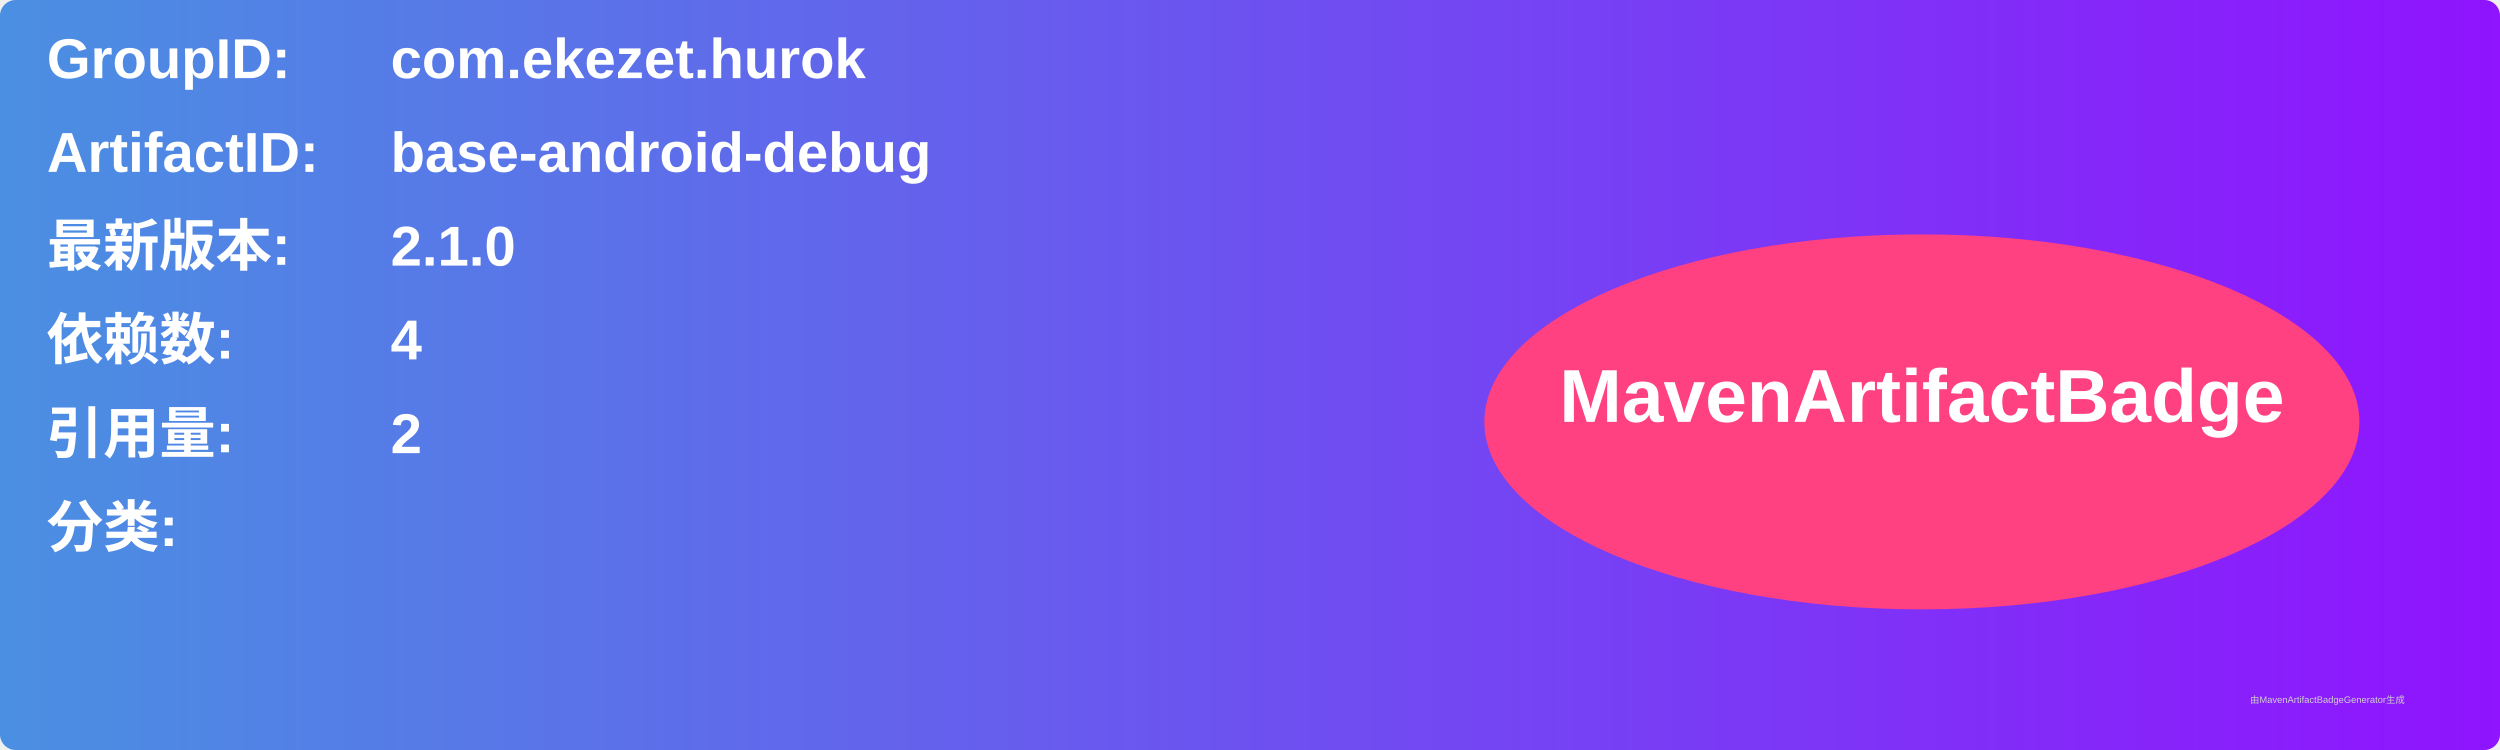
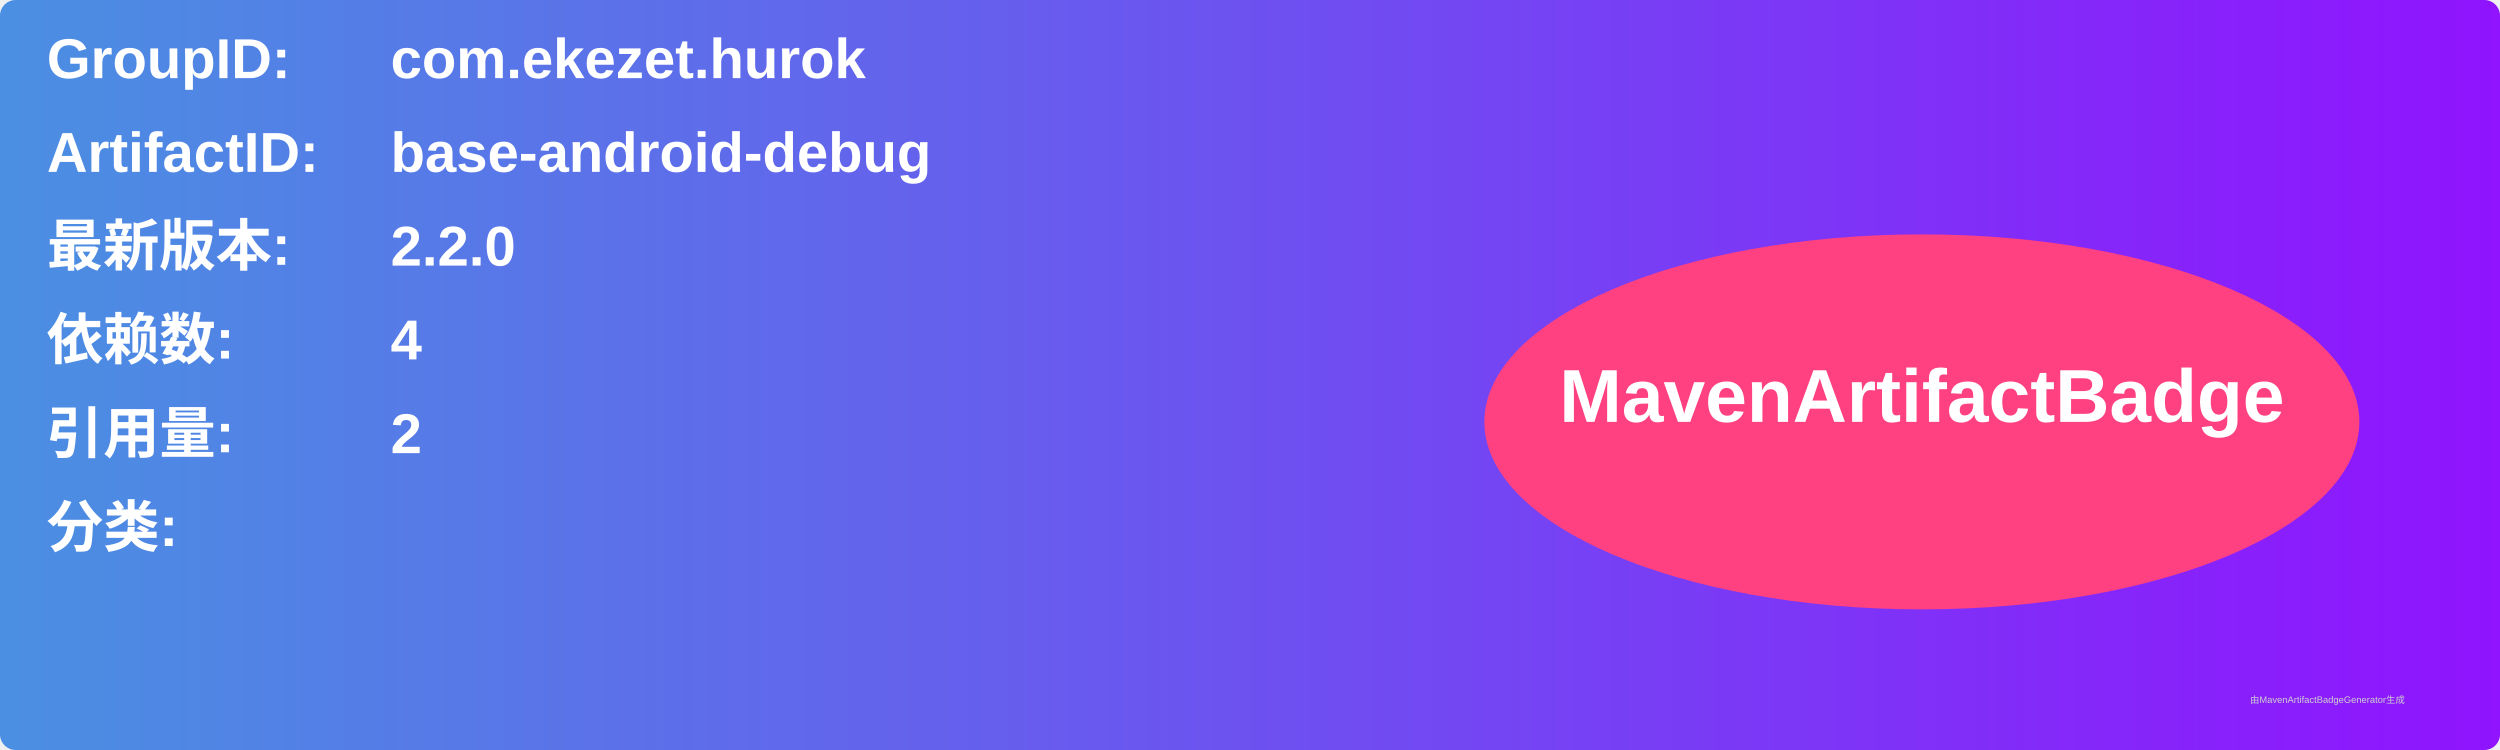
<svg xmlns="http://www.w3.org/2000/svg" width="800" height="240" viewBox="0 0 800 240">
  <linearGradient id="grad" x1="0%" y1="0%" x2="100%" y2="0%">
    <stop offset="0%" stop-color="#4a90e2" />
    <stop offset="100%" stop-color="#9013fe" />
  </linearGradient>
  <rect width="100%" height="100%" rx="5" ry="5" fill="url(#grad)" />
  <g transform="translate(15, 15)">
    <text x="0" y="10" font-family="Arial" font-size="18" fill="white" font-weight="bold" width="260">GroupID:</text>
    <text x="110" y="10" font-family="Arial" font-size="18" fill="white" font-weight="bold" width="460">com.ekezet.hurok</text>
    <text x="0" y="40" font-family="Arial" font-size="18" fill="white" font-weight="bold" width="260">ArtifactID:</text>
    <text x="110" y="40" font-family="Arial" font-size="18" fill="white" font-weight="bold" width="460">base-android-debug</text>
    <text x="0" y="70" font-family="Arial" font-size="18" fill="white" font-weight="bold">最新版本:</text>
    <text x="110" y="70" font-family="Arial" font-size="18" fill="white" font-weight="bold">
-       <tspan font-weight="bold">2.1.0</tspan>
+       <tspan font-weight="bold">2.2.0</tspan>
    </text>
    <text x="0" y="100" font-family="Arial" font-size="18" fill="white" font-weight="bold">依赖数: </text>
    <text x="110" y="100" font-family="Arial" font-size="18" fill="white">
      <tspan font-weight="bold">4</tspan>
    </text>
    <text x="0" y="130" font-family="Arial" font-size="18" fill="white" font-weight="bold">引用量: </text>
    <text x="110" y="130" font-family="Arial" font-size="18" fill="white">
      <tspan font-weight="bold">2</tspan>
    </text>
    <text x="0" y="160" font-family="Arial" font-size="18" fill="white" font-weight="bold">分类:</text>
    <text x="10" y="190" font-family="Arial" font-size="10" fill="white">
      <tspan font-weight="bold" />
    </text>
    <ellipse cx="600" cy="120" rx="140" ry="60" fill="#ff4081" />
    <text x="600" y="120" text-anchor="middle" font-family="Arial" font-size="24" fill="white" font-weight="bold">MavenArtifactBadge</text>
  </g>
  <text x="720" y="225" font-family="Arial" font-size="3" fill="#d0d0d0">由MavenArtifactBadgeGenerator生成</text>
</svg>
